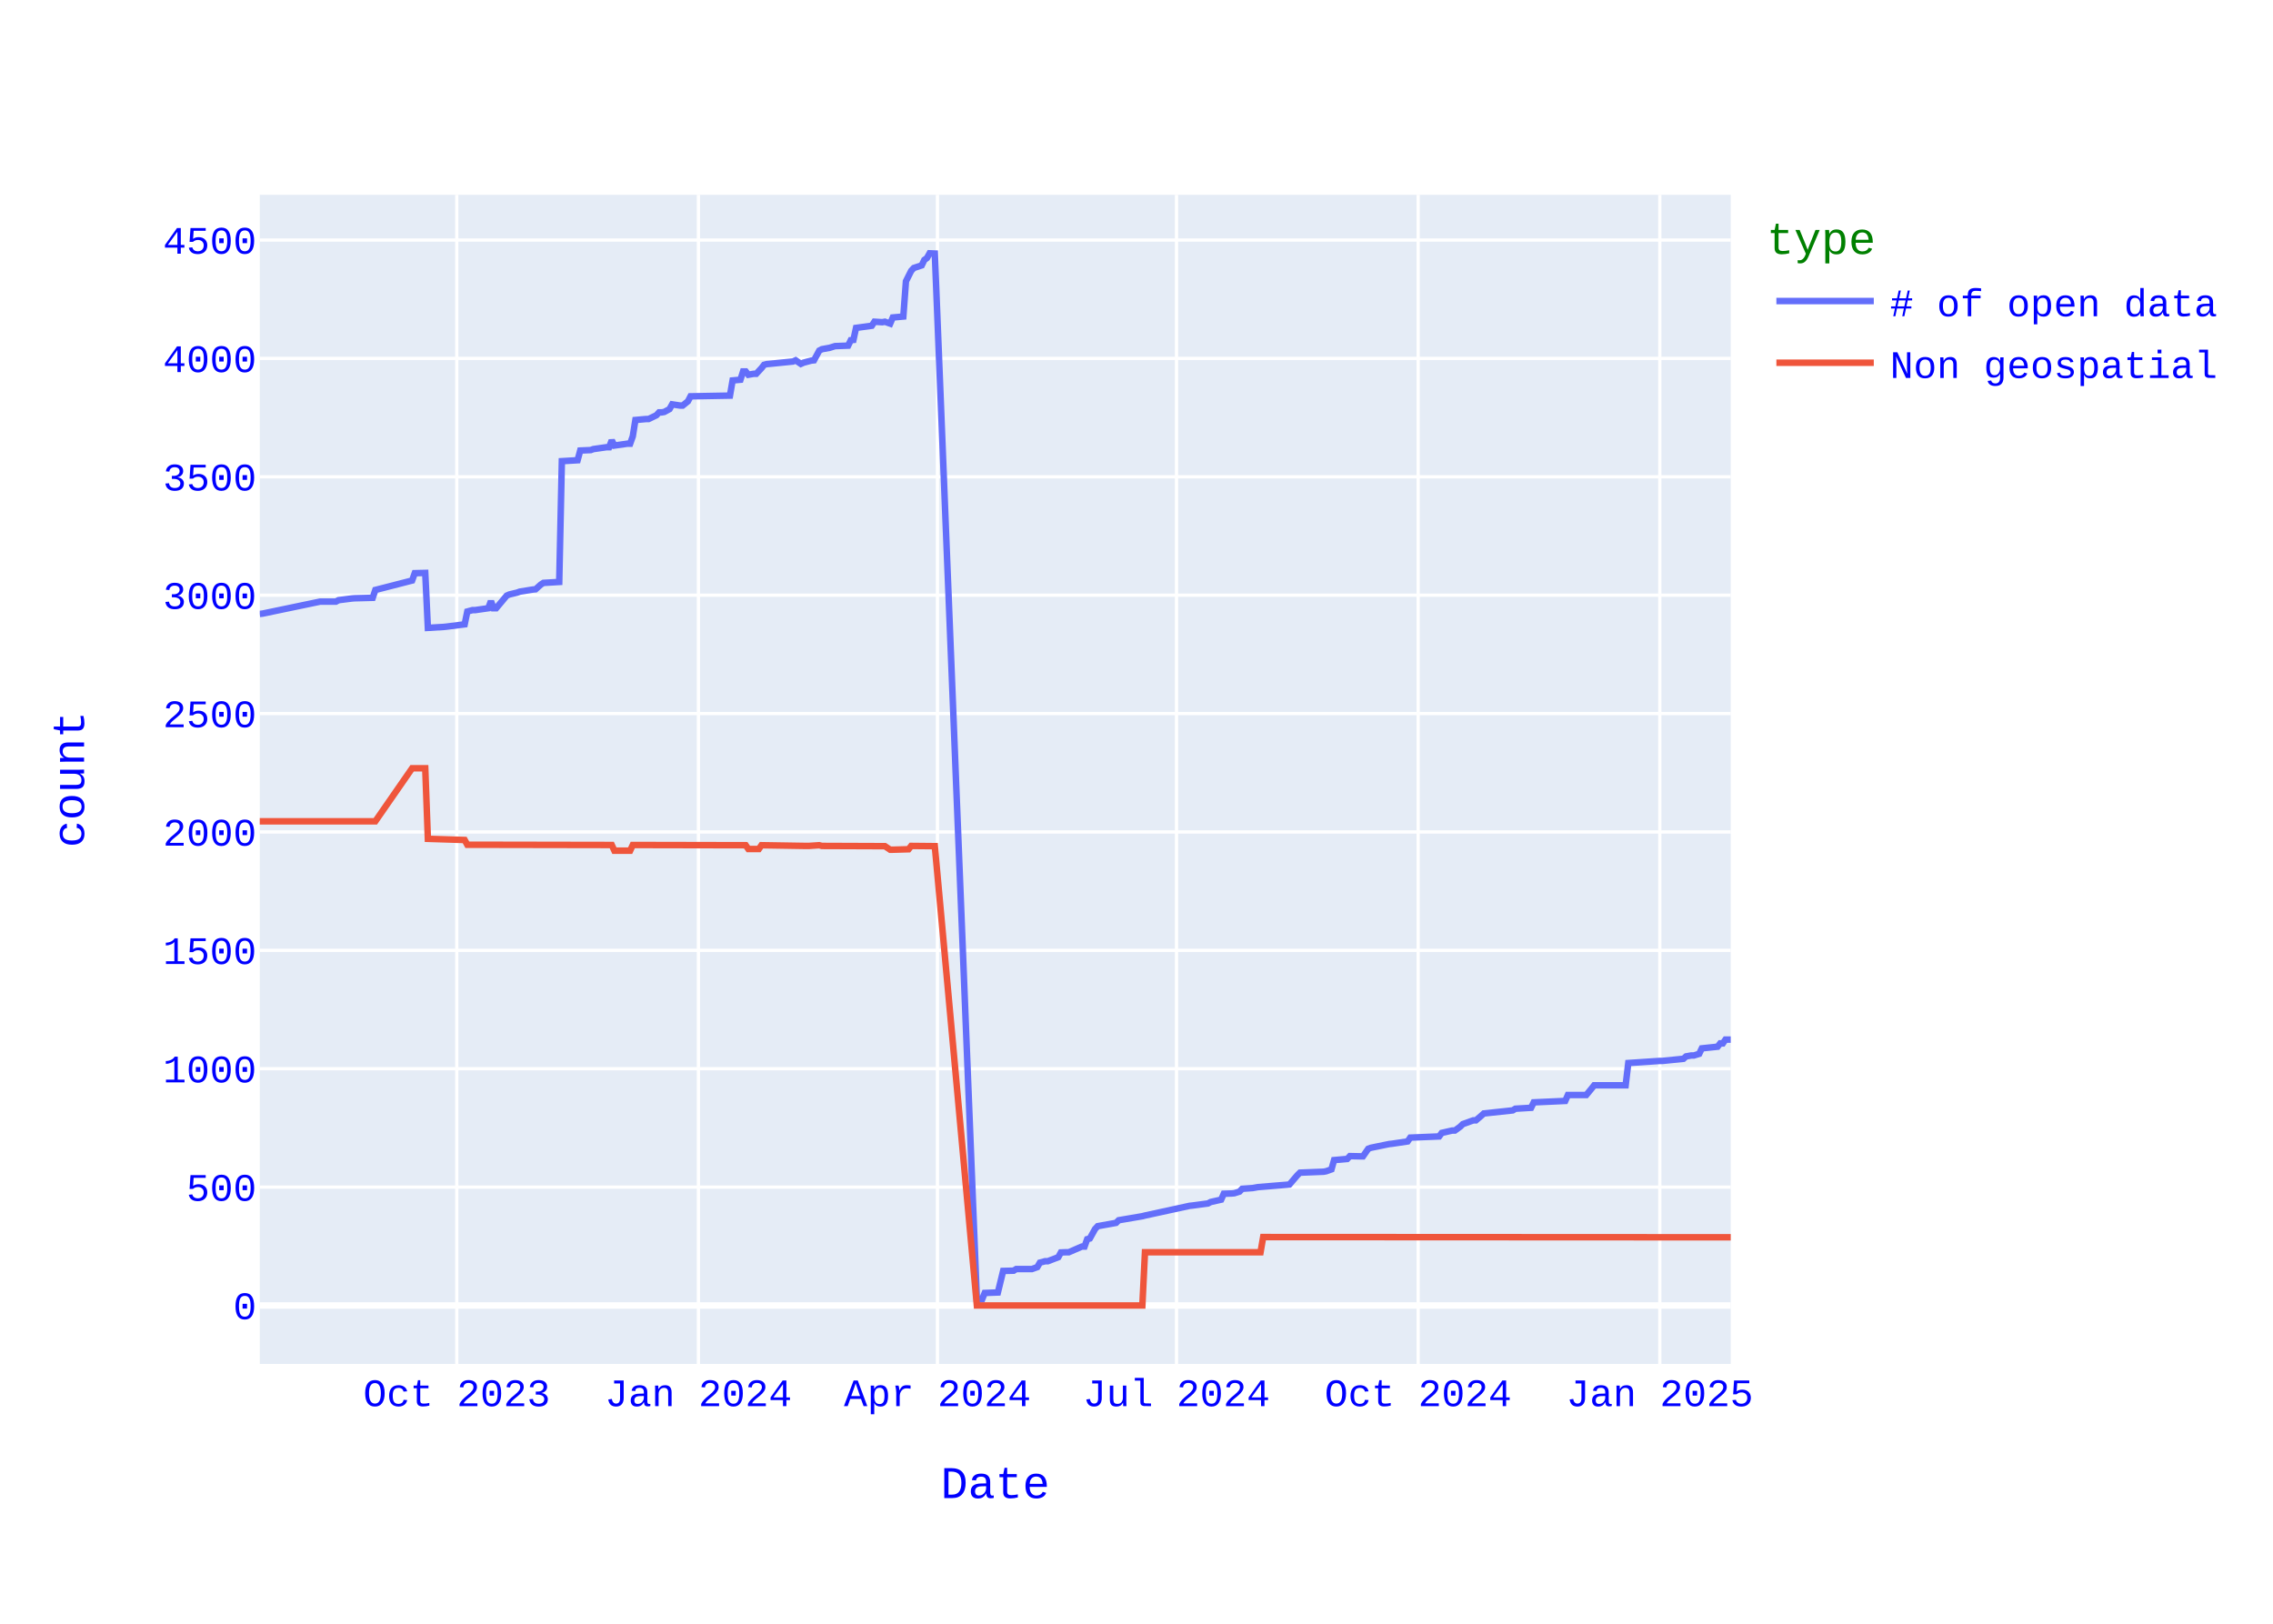
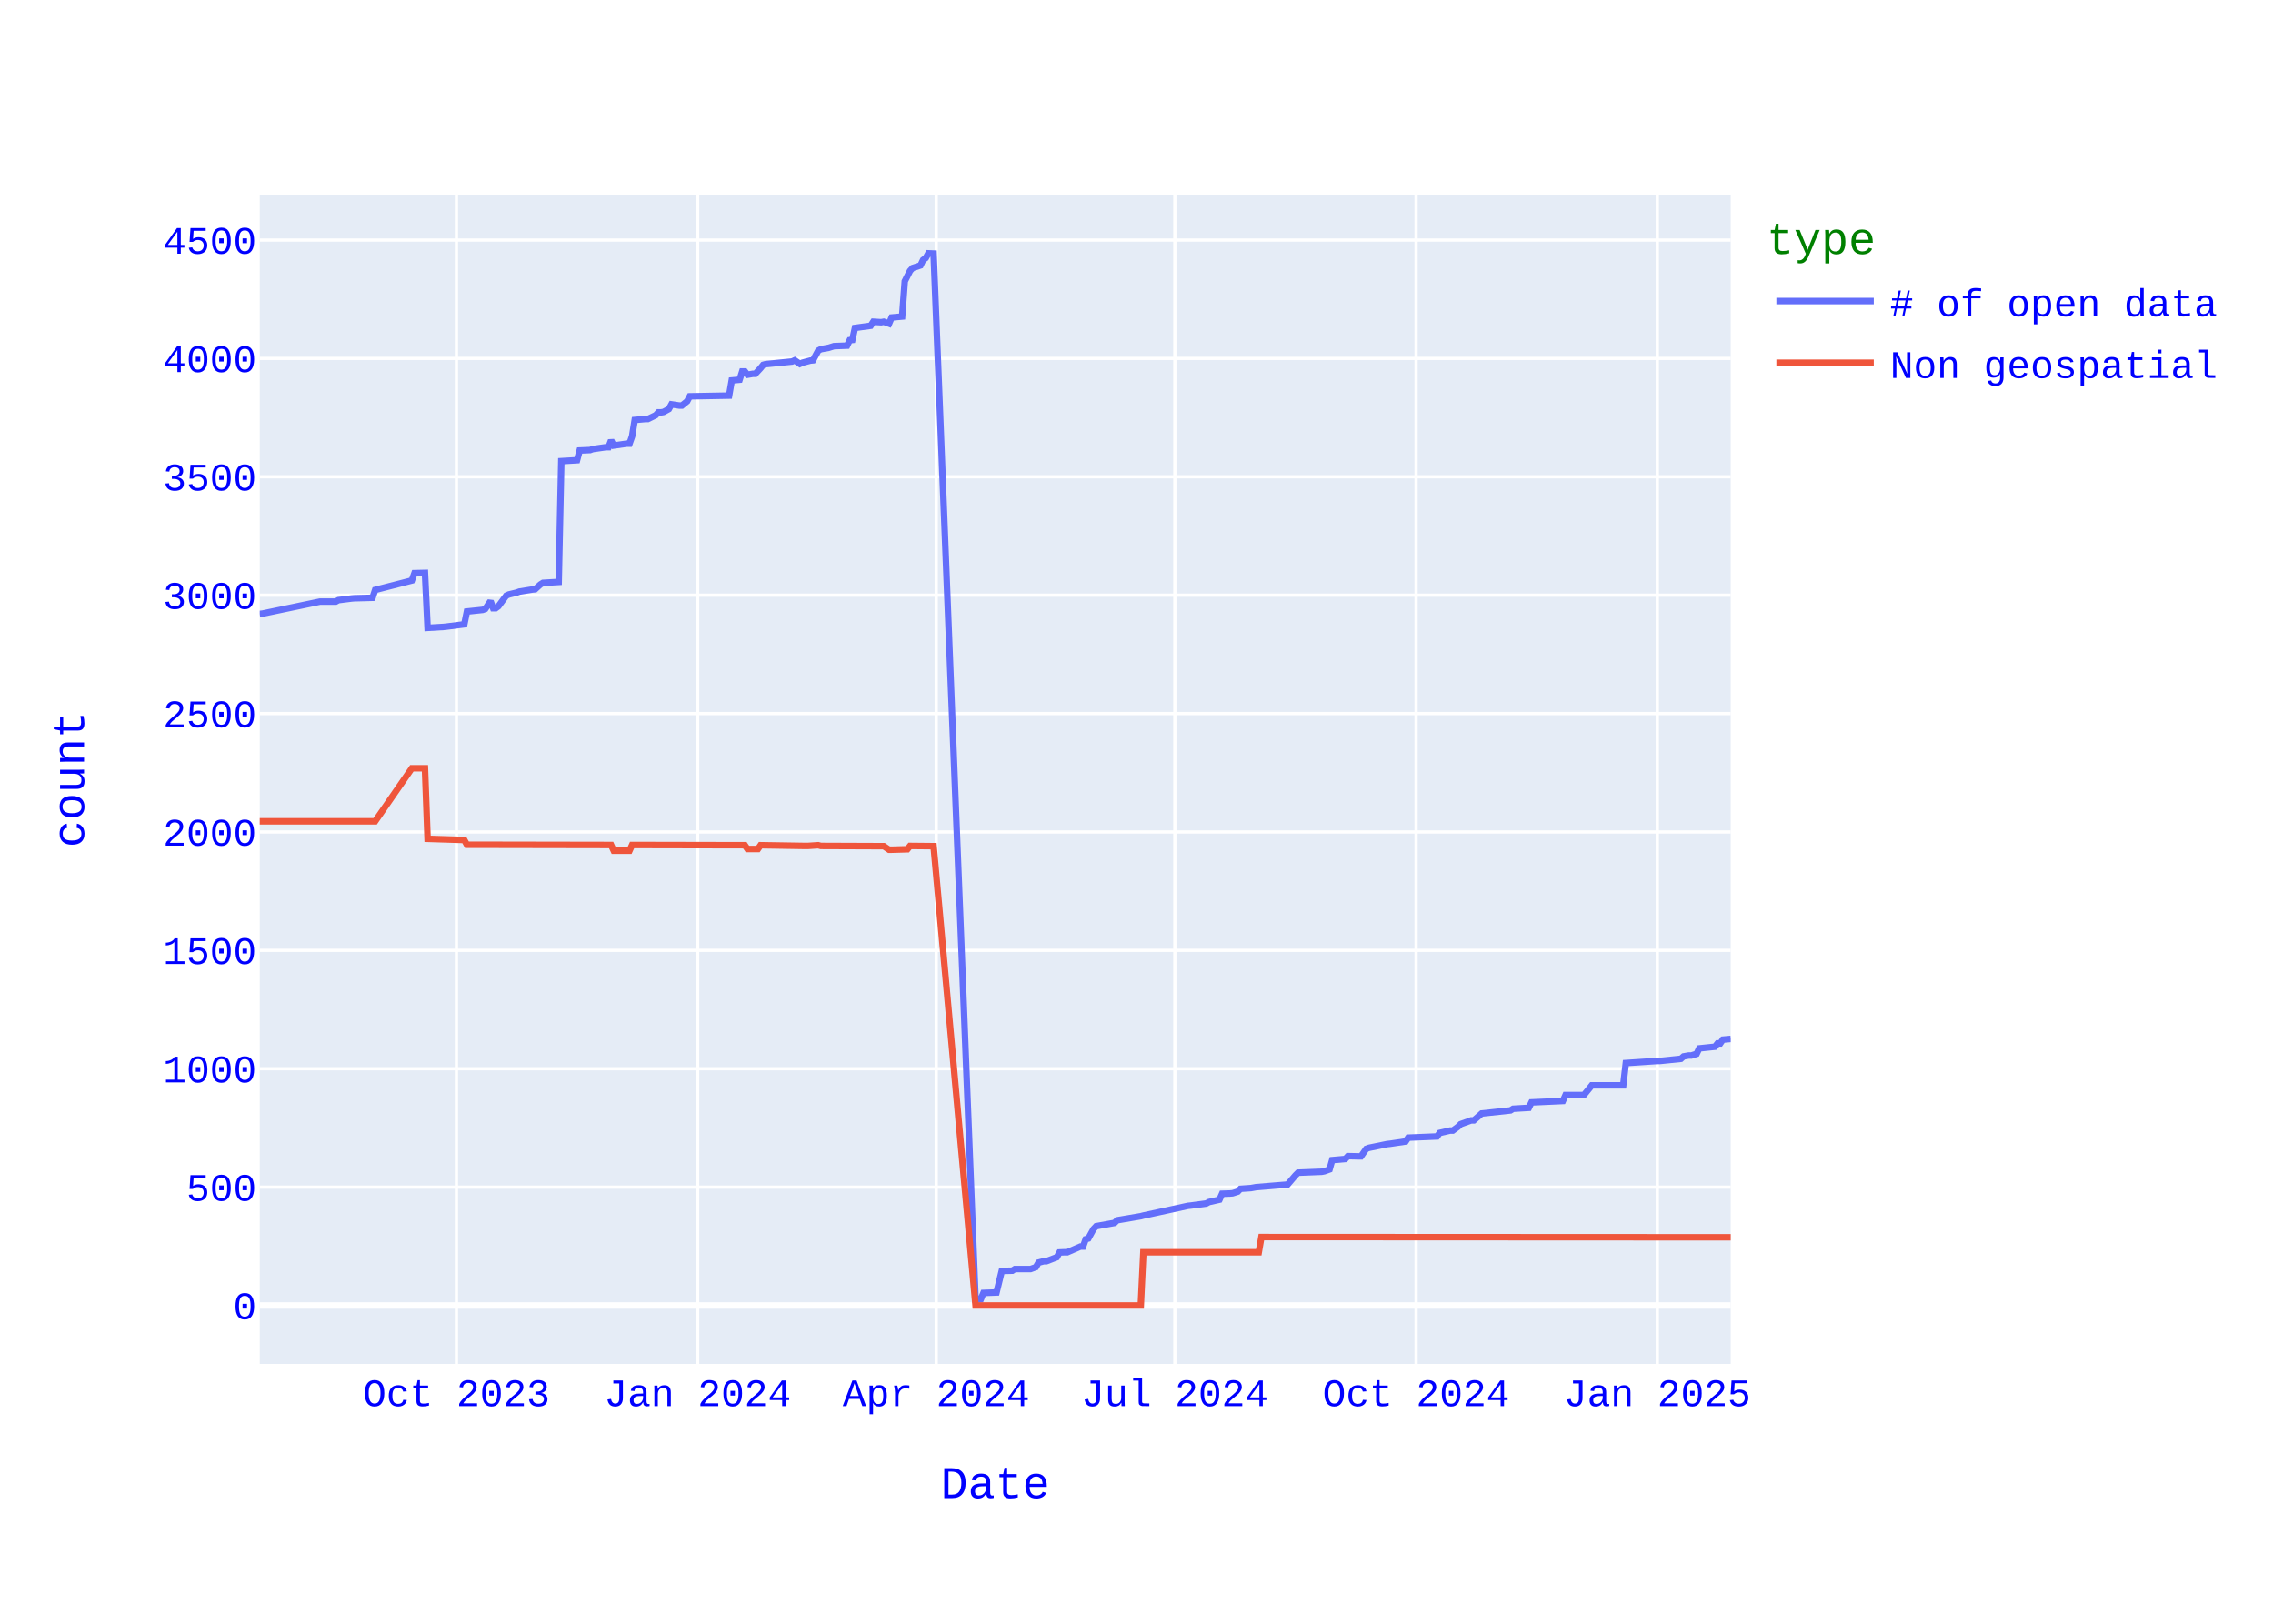
<svg xmlns="http://www.w3.org/2000/svg" class="main-svg" width="700" height="500" style="" viewBox="0 0 700 500">
  <rect x="0" y="0" width="700" height="500" style="fill: rgb(255, 255, 255); fill-opacity: 1;" />
-   <defs id="defs-c6e169">
+   <defs id="defs-bcc90f">
    <g class="clips">
-       <clipPath id="clipc6e169xyplot" class="plotclip">
+       <clipPath id="clipbcc90fxyplot" class="plotclip">
        <rect width="453" height="360" />
      </clipPath>
-       <clipPath class="axesclip" id="clipc6e169x">
+       <clipPath class="axesclip" id="clipbcc90fx">
        <rect x="80" y="0" width="453" height="500" />
      </clipPath>
-       <clipPath class="axesclip" id="clipc6e169y">
+       <clipPath class="axesclip" id="clipbcc90fy">
        <rect x="0" y="60" width="700" height="360" />
      </clipPath>
-       <clipPath class="axesclip" id="clipc6e169xy">
+       <clipPath class="axesclip" id="clipbcc90fxy">
        <rect x="80" y="60" width="453" height="360" />
      </clipPath>
    </g>
    <g class="gradients" />
    <g class="patterns" />
  </defs>
  <g class="bglayer">
    <rect class="bg" x="80" y="60" width="453" height="360" style="fill: rgb(229, 236, 246); fill-opacity: 1; stroke-width: 0;" />
  </g>
  <g class="layer-below">
    <g class="imagelayer" />
    <g class="shapelayer" />
  </g>
  <g class="cartesianlayer">
    <g class="subplot xy">
      <g class="layer-subplot">
        <g class="shapelayer" />
        <g class="imagelayer" />
      </g>
      <g class="minor-gridlayer">
        <g class="x" />
        <g class="y" />
      </g>
      <g class="gridlayer">
        <g class="x">
-           <path class="xgrid crisp" transform="translate(140.67,0)" d="M0,60v360" style="stroke: rgb(255, 255, 255); stroke-opacity: 1; stroke-width: 1px;" />
-           <path class="xgrid crisp" transform="translate(215.09,0)" d="M0,60v360" style="stroke: rgb(255, 255, 255); stroke-opacity: 1; stroke-width: 1px;" />
-           <path class="xgrid crisp" transform="translate(288.7,0)" d="M0,60v360" style="stroke: rgb(255, 255, 255); stroke-opacity: 1; stroke-width: 1px;" />
-           <path class="xgrid crisp" transform="translate(362.32,0)" d="M0,60v360" style="stroke: rgb(255, 255, 255); stroke-opacity: 1; stroke-width: 1px;" />
-           <path class="xgrid crisp" transform="translate(436.74,0)" d="M0,60v360" style="stroke: rgb(255, 255, 255); stroke-opacity: 1; stroke-width: 1px;" />
-           <path class="xgrid crisp" transform="translate(511.16,0)" d="M0,60v360" style="stroke: rgb(255, 255, 255); stroke-opacity: 1; stroke-width: 1px;" />
+           <path class="xgrid crisp" transform="translate(140.56,0)" d="M0,60v360" style="stroke: rgb(255, 255, 255); stroke-opacity: 1; stroke-width: 1px;" />
+           <path class="xgrid crisp" transform="translate(214.85,0)" d="M0,60v360" style="stroke: rgb(255, 255, 255); stroke-opacity: 1; stroke-width: 1px;" />
+           <path class="xgrid crisp" transform="translate(288.33,0)" d="M0,60v360" style="stroke: rgb(255, 255, 255); stroke-opacity: 1; stroke-width: 1px;" />
+           <path class="xgrid crisp" transform="translate(361.81,0)" d="M0,60v360" style="stroke: rgb(255, 255, 255); stroke-opacity: 1; stroke-width: 1px;" />
+           <path class="xgrid crisp" transform="translate(436.1,0)" d="M0,60v360" style="stroke: rgb(255, 255, 255); stroke-opacity: 1; stroke-width: 1px;" />
+           <path class="xgrid crisp" transform="translate(510.39,0)" d="M0,60v360" style="stroke: rgb(255, 255, 255); stroke-opacity: 1; stroke-width: 1px;" />
        </g>
        <g class="y">
          <path class="ygrid crisp" transform="translate(0,365.55)" d="M80,0h453" style="stroke: rgb(255, 255, 255); stroke-opacity: 1; stroke-width: 1px;" />
          <path class="ygrid crisp" transform="translate(0,329.09)" d="M80,0h453" style="stroke: rgb(255, 255, 255); stroke-opacity: 1; stroke-width: 1px;" />
          <path class="ygrid crisp" transform="translate(0,292.64)" d="M80,0h453" style="stroke: rgb(255, 255, 255); stroke-opacity: 1; stroke-width: 1px;" />
          <path class="ygrid crisp" transform="translate(0,256.19)" d="M80,0h453" style="stroke: rgb(255, 255, 255); stroke-opacity: 1; stroke-width: 1px;" />
          <path class="ygrid crisp" transform="translate(0,219.73)" d="M80,0h453" style="stroke: rgb(255, 255, 255); stroke-opacity: 1; stroke-width: 1px;" />
          <path class="ygrid crisp" transform="translate(0,183.28)" d="M80,0h453" style="stroke: rgb(255, 255, 255); stroke-opacity: 1; stroke-width: 1px;" />
          <path class="ygrid crisp" transform="translate(0,146.82)" d="M80,0h453" style="stroke: rgb(255, 255, 255); stroke-opacity: 1; stroke-width: 1px;" />
          <path class="ygrid crisp" transform="translate(0,110.37)" d="M80,0h453" style="stroke: rgb(255, 255, 255); stroke-opacity: 1; stroke-width: 1px;" />
          <path class="ygrid crisp" transform="translate(0,73.92)" d="M80,0h453" style="stroke: rgb(255, 255, 255); stroke-opacity: 1; stroke-width: 1px;" />
        </g>
      </g>
      <g class="zerolinelayer">
        <path class="yzl zl crisp" transform="translate(0,402)" d="M80,0h453" style="stroke: rgb(255, 255, 255); stroke-opacity: 1; stroke-width: 2px;" />
      </g>
      <path class="xlines-below" />
      <path class="ylines-below" />
      <g class="overlines-below" />
      <g class="xaxislayer-below" />
      <g class="yaxislayer-below" />
      <g class="overaxes-below" />
-       <g class="plot" transform="translate(80,60)" clip-path="url(#clipc6e169xyplot)">
+       <g class="plot" transform="translate(80,60)" clip-path="url(#clipbcc90fxyplot)">
        <g class="scatterlayer mlayer">
-           <g class="trace scatter trace6431a7" style="stroke-miterlimit: 2; opacity: 1;">
+           <g class="trace scatter trace1cf5ef" style="stroke-miterlimit: 2; opacity: 1;">
            <g class="fills" />
            <g class="errorbars" />
            <g class="lines">
-               <path class="js-line" d="M453,260.13L451.38,260.13L450.57,261.29L449.76,261.29L448.96,262.31L444.1,262.82L443.29,264.5L441.67,265.01L440.87,265.01L439.25,265.3L438.44,266.03L431.97,266.69L431.16,266.69L421.45,267.34L420.64,274.2L410.94,274.2L410.13,275.22L408.51,277.19L407.7,277.19L402.85,277.19L402.04,279.01L392.33,279.45L391.52,281.12L386.67,281.41L385.86,281.92L376.96,282.87L376.15,283.6L374.53,284.99L373.72,284.99L370.49,286.15L369.68,286.95L368.06,288.12L367.25,288.12L364.02,288.85L363.21,289.94L354.31,290.31L353.5,291.48L348.65,292.2L347.84,292.28L342.18,293.44L341.37,293.74L339.75,296.07L338.94,296.07L335.71,296L334.9,296.87L330.85,297.23L330.04,300.08L328.42,300.66L327.62,300.81L320.34,301.1L319.53,301.9L317.1,304.74L316.29,304.82L307.39,305.55L305.77,305.84L302.54,306.06L301.73,306.93L300.11,307.44L299.3,307.51L296.88,307.59L296.07,309.41L292.83,310.14L292.02,310.58L287.17,311.23L286.36,311.31L272.61,314.3L271.8,314.51L264.52,315.75L263.71,316.56L258.05,317.58L257.24,318.45L255.62,321.37L254.81,321.59L254,323.85L253.19,323.85L249.15,325.6L248.34,325.6L246.72,325.67L245.91,327.13L242.68,328.37L241.87,328.37L240.25,328.8L239.44,330.19L237.82,330.77L237.02,330.77L232.97,330.77L232.16,331.28L228.93,331.36L227.31,337.99L223.26,338.14L222.46,340.1L220.84,340.18L207.89,18.07L206.28,18L205.47,19.46L204.66,20.04L203.85,21.72L201.42,22.52L200.61,23.4L199,26.6L198.19,37.47L194.95,37.76L194.14,39.65L192.52,39.07L191.72,39.22L189.29,39.07L188.48,40.31L183.63,40.97L182.82,44.68L182.01,44.76L181.2,46.43L177.16,46.58L175.54,47.09L173.11,47.53L172.3,47.96L170.68,50.95L169.88,51.03L167.45,51.68L166.64,52.05L165.02,50.95L164.21,51.32L156.93,52.05L156.12,52.12L155.31,52.34L154.51,53.36L152.89,55.11L152.08,55.11L150.46,55.4L149.65,54.38L148.84,54.38L148.03,56.93L145.61,57.15L144.8,61.82L132.66,62.04L131.86,63.57L130.24,64.88L129.43,64.88L127,64.51L126.19,65.97L124.57,66.85L123.77,66.99L122.96,66.99L122.15,67.87L119.72,69.04L118.91,69.04L115.68,69.33L114.87,74.36L114.06,76.62L113.25,76.62L109.21,77.2L108.4,75.6L107.59,77.71L106.78,77.71L102.73,78.29L101.92,78.59L98.69,78.73L97.88,81.72L93.03,82.01L92.22,119.2L87.36,119.49L86.56,120L84.94,121.46L84.13,121.53L80.08,122.18L79.27,122.48L76.85,123.06L76.04,123.42L72.8,127.29L71.99,127.29L71.19,125.1L70.38,127.29L66.33,127.87L65.52,127.87L63.91,128.31L63.1,132.25L57.43,132.97L56.63,133.05L51.77,133.34L50.96,116.42L47.73,116.5L46.92,118.76L35.59,121.67L34.78,124.08L29.12,124.23L28.31,124.3L24.27,124.81L23.46,125.25L18.61,125.25L0.81,128.96L0,129.04" style="vector-effect: none; fill: none; stroke: rgb(99, 110, 250); stroke-opacity: 1; stroke-width: 2px; opacity: 1;" />
+               <path class="js-line" d="M453,259.91L450.58,260.13L449.77,261.29L448.96,261.29L448.16,262.31L443.31,262.82L442.5,264.5L440.89,265.01L440.08,265.01L438.47,265.3L437.66,266.03L431.2,266.69L430.39,266.69L420.7,267.34L419.89,274.2L410.2,274.2L409.4,275.22L407.78,277.19L406.97,277.19L402.13,277.19L401.32,279.01L391.63,279.45L390.82,281.12L385.98,281.41L385.17,281.92L376.29,282.87L375.48,283.6L373.87,284.99L373.06,284.99L369.83,286.15L369.02,286.95L367.41,288.12L366.6,288.12L363.37,288.85L362.56,289.94L353.68,290.31L352.87,291.48L348.03,292.2L347.22,292.28L341.57,293.44L340.76,293.74L339.14,296.07L338.34,296.07L335.11,296L334.3,296.87L330.26,297.23L329.45,300.08L327.84,300.66L327.03,300.81L319.76,301.1L318.96,301.9L316.53,304.74L315.73,304.82L306.84,305.55L305.23,305.84L302,306.06L301.19,306.93L299.58,307.44L298.77,307.51L296.35,307.59L295.54,309.41L292.31,310.14L291.5,310.58L286.66,311.23L285.85,311.31L272.12,314.3L271.32,314.51L264.05,315.75L263.24,316.56L257.59,317.58L256.78,318.45L255.17,321.37L254.36,321.59L253.55,323.85L252.74,323.85L248.71,325.6L247.9,325.6L246.28,325.67L245.48,327.13L242.25,328.37L241.44,328.37L239.82,328.8L239.02,330.19L237.4,330.77L236.59,330.77L232.56,330.77L231.75,331.28L228.52,331.36L226.9,337.99L222.87,338.14L222.06,340.1L220.44,340.18L207.52,18.07L205.91,18L205.1,19.46L204.29,20.04L203.49,21.72L201.06,22.52L200.26,23.4L198.64,26.6L197.83,37.47L194.6,37.76L193.8,39.65L192.18,39.07L191.37,39.22L188.95,39.07L188.14,40.31L183.3,40.97L182.49,44.68L181.68,44.76L180.88,46.43L176.84,46.58L175.22,47.09L172.8,47.53L171.99,47.96L170.38,50.95L169.57,51.03L167.15,51.68L166.34,52.05L164.73,50.95L163.92,51.32L156.65,52.05L155.84,52.12L155.04,52.34L154.23,53.36L152.61,55.11L151.81,55.11L150.19,55.4L149.39,54.38L148.58,54.38L147.77,56.93L145.35,57.15L144.54,61.82L132.43,62.04L131.62,63.57L130.01,64.88L129.2,64.88L126.78,64.51L125.97,65.97L124.35,66.85L123.55,66.99L122.74,66.99L121.93,67.87L119.51,69.04L118.7,69.04L115.47,69.33L114.66,74.36L113.86,76.62L113.05,76.62L109.01,77.2L108.2,75.6L107.4,77.71L106.59,77.71L102.55,78.29L101.74,78.59L98.51,78.73L97.71,81.72L92.86,82.01L92.05,119.2L87.21,119.49L86.4,120L84.79,121.46L83.98,121.53L79.94,122.18L79.13,122.48L76.71,123.06L75.9,123.42L73.48,126.7L72.67,127.29L71.87,127.29L71.06,125.1L69.44,127.51L68.64,127.8L63.79,128.31L62.98,132.25L57.33,132.97L56.52,133.05L51.68,133.34L50.87,116.42L47.64,116.5L46.83,118.76L35.53,121.67L34.72,124.08L29.07,124.23L28.26,124.3L24.22,124.81L23.42,125.25L18.57,125.25L0.81,128.96L0,129.04" style="vector-effect: none; fill: none; stroke: rgb(99, 110, 250); stroke-opacity: 1; stroke-width: 2px; opacity: 1;" />
            </g>
            <g class="points" />
            <g class="text" />
          </g>
-           <g class="trace scatter tracef5da76" style="stroke-miterlimit: 2; opacity: 1;">
+           <g class="trace scatter trace76b13d" style="stroke-miterlimit: 2; opacity: 1;">
            <g class="fills" />
            <g class="errorbars" />
            <g class="lines">
-               <path class="js-line" d="M453,321L309.01,320.93L308.2,325.6L272.61,325.6L271.8,342L220.84,342L207.89,200.56L200.61,200.49L199.81,201.51L194.95,201.65L194.14,201.65L192.52,200.56L191.72,200.56L173.11,200.49L172.3,200.27L169.07,200.49L168.26,200.49L154.51,200.27L153.7,201.43L150.46,201.43L149.65,200.27L114.87,200.2L114.06,201.95L109.21,201.95L108.4,200.2L63.91,200.12L63.1,198.66L51.77,198.3L50.96,176.57L46.92,176.57L35.59,192.9L0,192.9" style="vector-effect: none; fill: none; stroke: rgb(239, 85, 59); stroke-opacity: 1; stroke-width: 2px; opacity: 1;" />
+               <path class="js-line" d="M453,321L308.46,320.93L307.65,325.6L272.12,325.6L271.32,342L220.44,342L207.52,200.56L200.26,200.49L199.45,201.51L194.6,201.65L193.8,201.65L192.18,200.56L191.37,200.56L172.8,200.49L171.99,200.27L168.76,200.49L167.96,200.49L154.23,200.27L153.42,201.43L150.19,201.43L149.39,200.27L114.66,200.2L113.86,201.95L109.01,201.95L108.2,200.2L63.79,200.12L62.98,198.66L51.68,198.3L50.87,176.57L46.83,176.57L35.53,192.9L0,192.9" style="vector-effect: none; fill: none; stroke: rgb(239, 85, 59); stroke-opacity: 1; stroke-width: 2px; opacity: 1;" />
            </g>
            <g class="points" />
            <g class="text" />
          </g>
        </g>
      </g>
      <g class="overplot" />
      <path class="xlines-above crisp" d="M0,0" style="fill: none;" />
      <path class="ylines-above crisp" d="M0,0" style="fill: none;" />
      <g class="overlines-above" />
      <g class="xaxislayer-above">
        <g class="xtick">
-           <text text-anchor="middle" x="0" y="433" transform="translate(140.67,0)" style="font-family: 'Courier New'; font-size: 12px; fill: rgb(0, 0, 255); fill-opacity: 1; white-space: pre; opacity: 1;">Oct 2023</text>
-         </g>
-         <g class="xtick">
-           <text text-anchor="middle" x="0" y="433" style="font-family: 'Courier New'; font-size: 12px; fill: rgb(0, 0, 255); fill-opacity: 1; white-space: pre; opacity: 1;" transform="translate(215.09,0)">Jan 2024</text>
-         </g>
-         <g class="xtick">
-           <text text-anchor="middle" x="0" y="433" style="font-family: 'Courier New'; font-size: 12px; fill: rgb(0, 0, 255); fill-opacity: 1; white-space: pre; opacity: 1;" transform="translate(288.7,0)">Apr 2024</text>
-         </g>
-         <g class="xtick">
-           <text text-anchor="middle" x="0" y="433" style="font-family: 'Courier New'; font-size: 12px; fill: rgb(0, 0, 255); fill-opacity: 1; white-space: pre; opacity: 1;" transform="translate(362.32,0)">Jul 2024</text>
-         </g>
-         <g class="xtick">
-           <text text-anchor="middle" x="0" y="433" style="font-family: 'Courier New'; font-size: 12px; fill: rgb(0, 0, 255); fill-opacity: 1; white-space: pre; opacity: 1;" transform="translate(436.74,0)">Oct 2024</text>
-         </g>
-         <g class="xtick">
-           <text text-anchor="middle" x="0" y="433" style="font-family: 'Courier New'; font-size: 12px; fill: rgb(0, 0, 255); fill-opacity: 1; white-space: pre; opacity: 1;" transform="translate(511.16,0)">Jan 2025</text>
+           <text text-anchor="middle" x="0" y="433" transform="translate(140.56,0)" style="font-family: 'Courier New'; font-size: 12px; fill: rgb(0, 0, 255); fill-opacity: 1; white-space: pre; opacity: 1;">Oct 2023</text>
+         </g>
+         <g class="xtick">
+           <text text-anchor="middle" x="0" y="433" style="font-family: 'Courier New'; font-size: 12px; fill: rgb(0, 0, 255); fill-opacity: 1; white-space: pre; opacity: 1;" transform="translate(214.85,0)">Jan 2024</text>
+         </g>
+         <g class="xtick">
+           <text text-anchor="middle" x="0" y="433" style="font-family: 'Courier New'; font-size: 12px; fill: rgb(0, 0, 255); fill-opacity: 1; white-space: pre; opacity: 1;" transform="translate(288.33,0)">Apr 2024</text>
+         </g>
+         <g class="xtick">
+           <text text-anchor="middle" x="0" y="433" style="font-family: 'Courier New'; font-size: 12px; fill: rgb(0, 0, 255); fill-opacity: 1; white-space: pre; opacity: 1;" transform="translate(361.81,0)">Jul 2024</text>
+         </g>
+         <g class="xtick">
+           <text text-anchor="middle" x="0" y="433" style="font-family: 'Courier New'; font-size: 12px; fill: rgb(0, 0, 255); fill-opacity: 1; white-space: pre; opacity: 1;" transform="translate(436.1,0)">Oct 2024</text>
+         </g>
+         <g class="xtick">
+           <text text-anchor="middle" x="0" y="433" style="font-family: 'Courier New'; font-size: 12px; fill: rgb(0, 0, 255); fill-opacity: 1; white-space: pre; opacity: 1;" transform="translate(510.39,0)">Jan 2025</text>
        </g>
      </g>
      <g class="yaxislayer-above">
        <g class="ytick">
          <text text-anchor="end" x="79" y="4.2" transform="translate(0,402)" style="font-family: 'Courier New'; font-size: 12px; fill: rgb(0, 0, 255); fill-opacity: 1; white-space: pre; opacity: 1;">0</text>
        </g>
        <g class="ytick">
          <text text-anchor="end" x="79" y="4.2" style="font-family: 'Courier New'; font-size: 12px; fill: rgb(0, 0, 255); fill-opacity: 1; white-space: pre; opacity: 1;" transform="translate(0,365.55)">500</text>
        </g>
        <g class="ytick">
          <text text-anchor="end" x="79" y="4.2" style="font-family: 'Courier New'; font-size: 12px; fill: rgb(0, 0, 255); fill-opacity: 1; white-space: pre; opacity: 1;" transform="translate(0,329.09)">1000</text>
        </g>
        <g class="ytick">
          <text text-anchor="end" x="79" y="4.2" style="font-family: 'Courier New'; font-size: 12px; fill: rgb(0, 0, 255); fill-opacity: 1; white-space: pre; opacity: 1;" transform="translate(0,292.64)">1500</text>
        </g>
        <g class="ytick">
          <text text-anchor="end" x="79" y="4.2" style="font-family: 'Courier New'; font-size: 12px; fill: rgb(0, 0, 255); fill-opacity: 1; white-space: pre; opacity: 1;" transform="translate(0,256.19)">2000</text>
        </g>
        <g class="ytick">
          <text text-anchor="end" x="79" y="4.2" style="font-family: 'Courier New'; font-size: 12px; fill: rgb(0, 0, 255); fill-opacity: 1; white-space: pre; opacity: 1;" transform="translate(0,219.73)">2500</text>
        </g>
        <g class="ytick">
          <text text-anchor="end" x="79" y="4.2" style="font-family: 'Courier New'; font-size: 12px; fill: rgb(0, 0, 255); fill-opacity: 1; white-space: pre; opacity: 1;" transform="translate(0,183.28)">3000</text>
        </g>
        <g class="ytick">
          <text text-anchor="end" x="79" y="4.2" style="font-family: 'Courier New'; font-size: 12px; fill: rgb(0, 0, 255); fill-opacity: 1; white-space: pre; opacity: 1;" transform="translate(0,146.82)">3500</text>
        </g>
        <g class="ytick">
          <text text-anchor="end" x="79" y="4.2" style="font-family: 'Courier New'; font-size: 12px; fill: rgb(0, 0, 255); fill-opacity: 1; white-space: pre; opacity: 1;" transform="translate(0,110.37)">4000</text>
        </g>
        <g class="ytick">
          <text text-anchor="end" x="79" y="4.2" style="font-family: 'Courier New'; font-size: 12px; fill: rgb(0, 0, 255); fill-opacity: 1; white-space: pre; opacity: 1;" transform="translate(0,73.92)">4500</text>
        </g>
      </g>
      <g class="overaxes-above" />
    </g>
  </g>
  <g class="polarlayer" />
  <g class="smithlayer" />
  <g class="ternarylayer" />
  <g class="geolayer" />
  <g class="funnelarealayer" />
  <g class="pielayer" />
  <g class="iciclelayer" />
  <g class="treemaplayer" />
  <g class="sunburstlayer" />
  <g class="glimages" />
-   <defs id="topdefs-c6e169">
+   <defs id="topdefs-bcc90f">
    <g class="clips" />
-     <clipPath id="legendc6e169">
+     <clipPath id="legendbcc90f">
      <rect width="146" height="67" x="0" y="0" />
    </clipPath>
  </defs>
  <g class="layer-above">
    <g class="imagelayer" />
    <g class="shapelayer" />
  </g>
  <g class="infolayer">
    <g class="legend" pointer-events="all" transform="translate(542.06,60)">
      <rect class="bg" shape-rendering="crispEdges" style="stroke: rgb(68, 68, 68); stroke-opacity: 1; fill: rgb(255, 255, 255); fill-opacity: 1; stroke-width: 0px;" width="146" height="67" x="0" y="0" />
-       <g class="scrollbox" transform="" clip-path="url(#legendc6e169)">
+       <g class="scrollbox" transform="" clip-path="url(#legendbcc90f)">
        <text class="legendtitletext" text-anchor="start" x="2" y="18.2" style="font-family: 'Courier New'; font-size: 14px; fill: rgb(0, 128, 0); fill-opacity: 1; white-space: pre;">type</text>
        <g class="groups" transform="">
          <g class="traces" transform="translate(0,32.7)" style="opacity: 1;">
            <text class="legendtext" text-anchor="start" x="40" y="4.68" style="font-family: 'Courier New'; font-size: 12px; fill: rgb(0, 0, 255); fill-opacity: 1; white-space: pre;"># of open data</text>
            <g class="layers" style="opacity: 1;">
              <g class="legendfill" />
              <g class="legendlines">
                <path class="js-line" d="M5,0h30" style="fill: none; stroke: rgb(99, 110, 250); stroke-opacity: 1; stroke-width: 2px;" />
              </g>
              <g class="legendsymbols">
                <g class="legendpoints" />
              </g>
            </g>
            <rect class="legendtoggle" x="0" y="-9.5" width="140.828" height="19" style="fill: rgb(0, 0, 0); fill-opacity: 0;" />
          </g>
        </g>
        <g class="groups" transform="">
          <g class="traces" transform="translate(0,51.7)" style="opacity: 1;">
            <text class="legendtext" text-anchor="start" x="40" y="4.68" style="font-family: 'Courier New'; font-size: 12px; fill: rgb(0, 0, 255); fill-opacity: 1; white-space: pre;">Non geospatial</text>
            <g class="layers" style="opacity: 1;">
              <g class="legendfill" />
              <g class="legendlines">
                <path class="js-line" d="M5,0h30" style="fill: none; stroke: rgb(239, 85, 59); stroke-opacity: 1; stroke-width: 2px;" />
              </g>
              <g class="legendsymbols">
                <g class="legendpoints" />
              </g>
            </g>
            <rect class="legendtoggle" x="0" y="-9.5" width="140.828" height="19" style="fill: rgb(0, 0, 0); fill-opacity: 0;" />
          </g>
        </g>
      </g>
      <rect class="scrollbar" rx="20" ry="3" width="0" height="0" style="fill: rgb(128, 139, 164); fill-opacity: 1;" x="0" y="0" />
    </g>
    <g class="g-gtitle" />
    <g class="g-xtitle">
      <text class="xtitle" x="306.5" y="461.3" text-anchor="middle" style="font-family: 'Courier New'; font-size: 14px; fill: rgb(0, 0, 255); opacity: 1; font-weight: normal; white-space: pre;">Date</text>
    </g>
    <g class="g-ytitle">
      <text class="ytitle" transform="rotate(-90,25.8875,240)" x="25.888" y="240" text-anchor="middle" style="font-family: 'Courier New'; font-size: 14px; fill: rgb(0, 0, 255); opacity: 1; font-weight: normal; white-space: pre;">count</text>
    </g>
  </g>
</svg>
